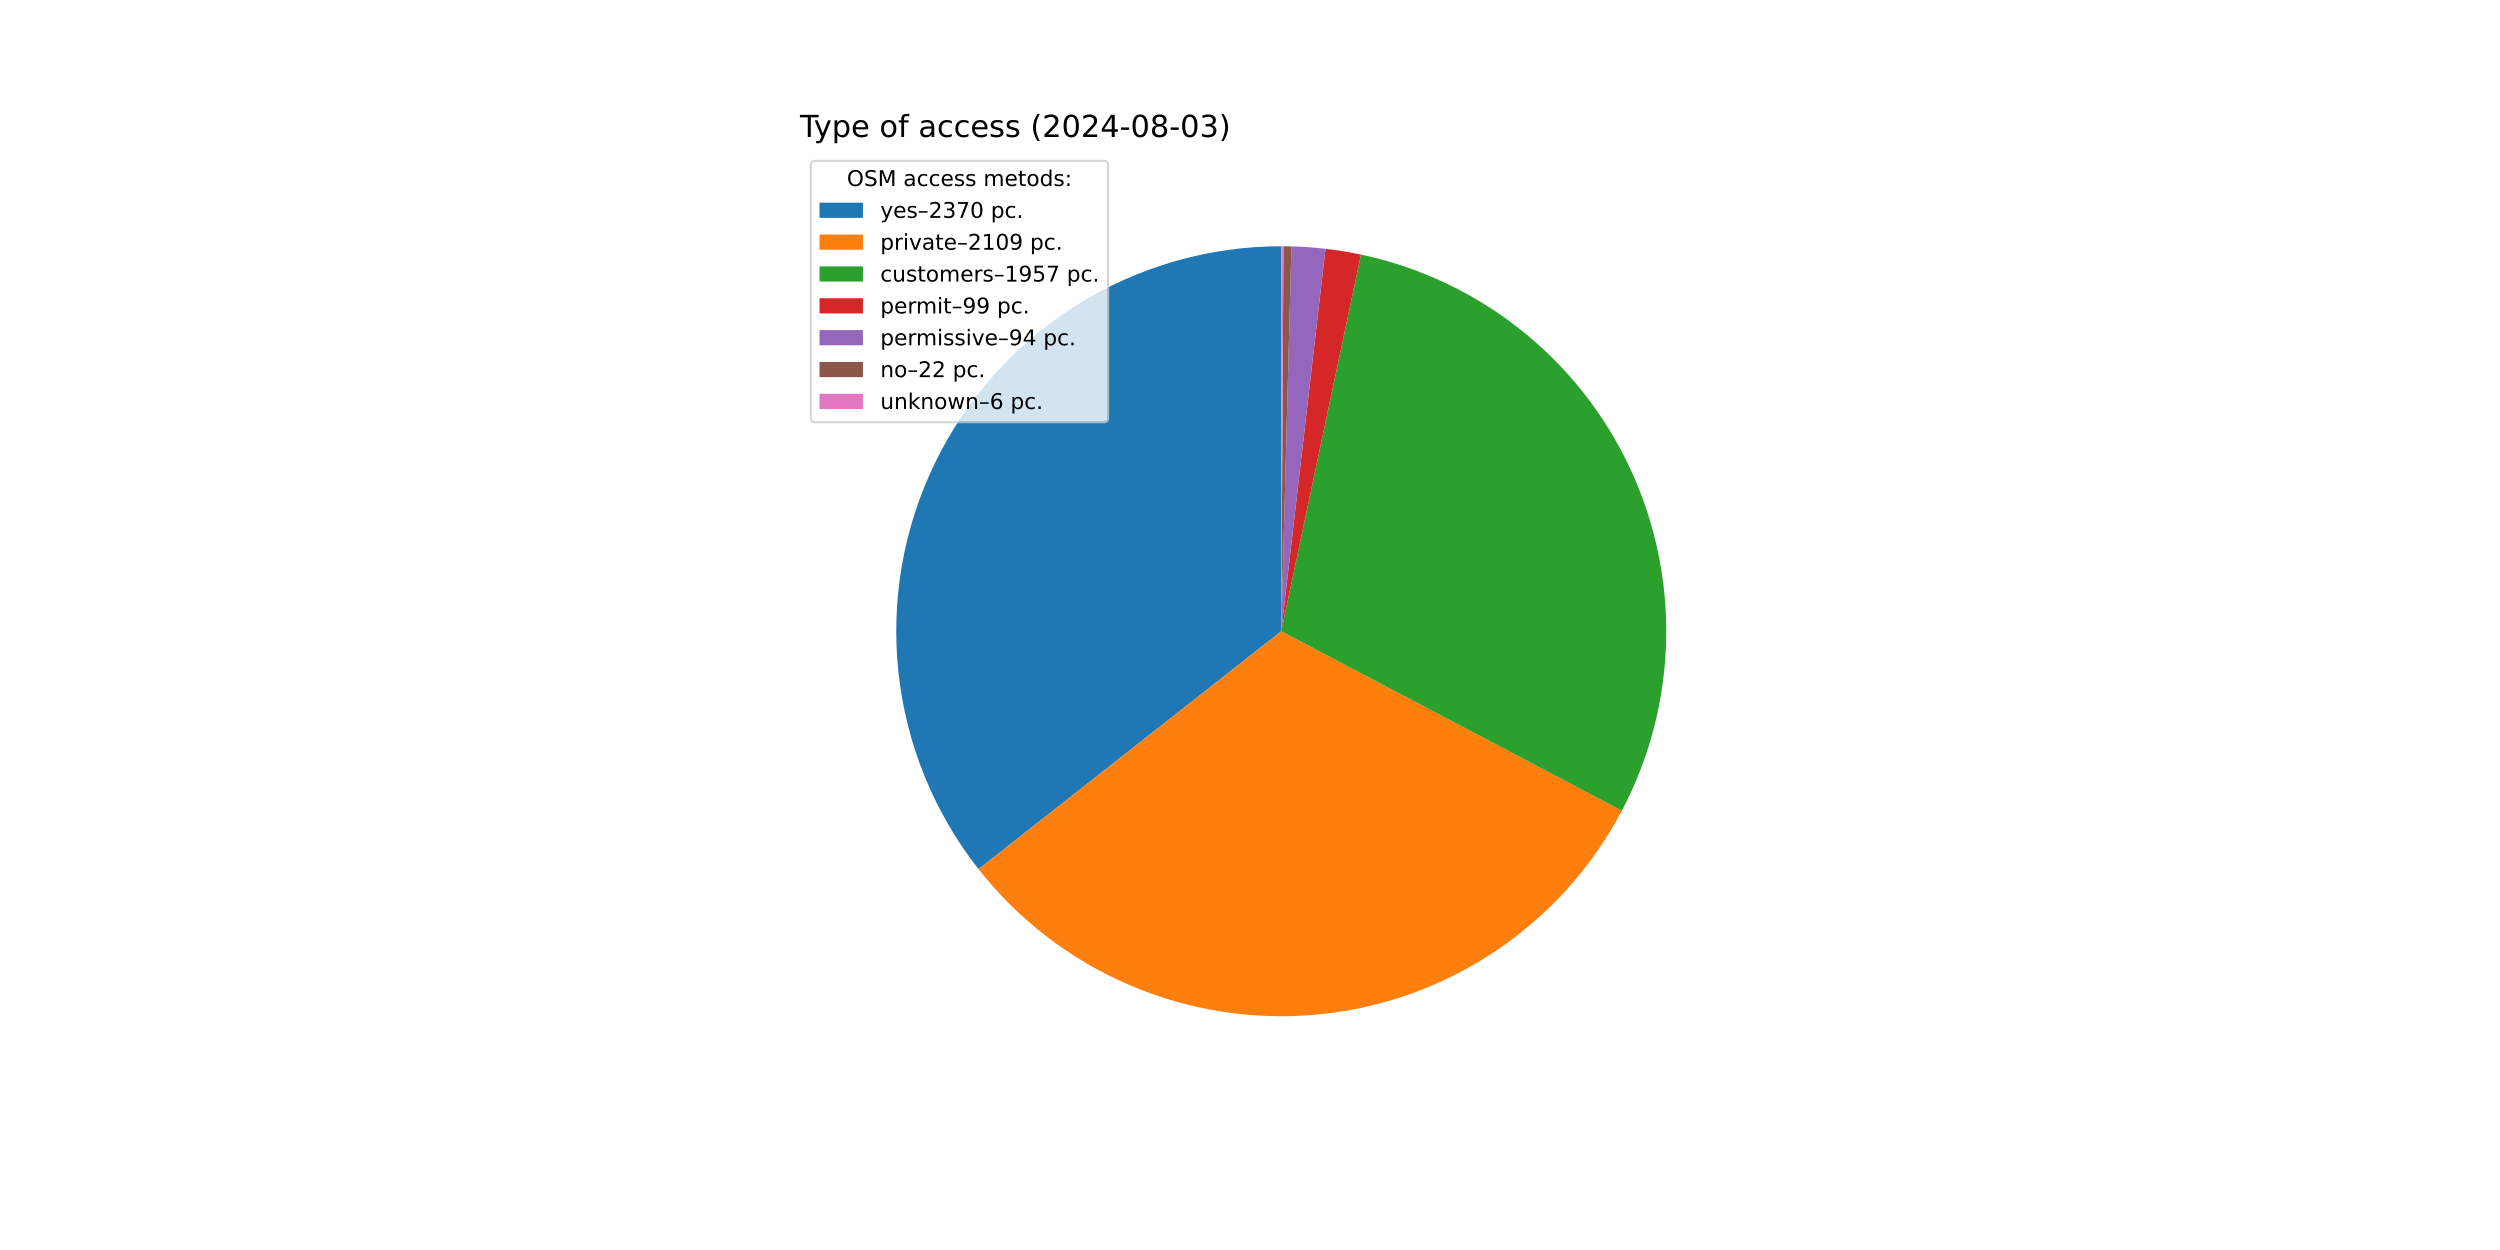
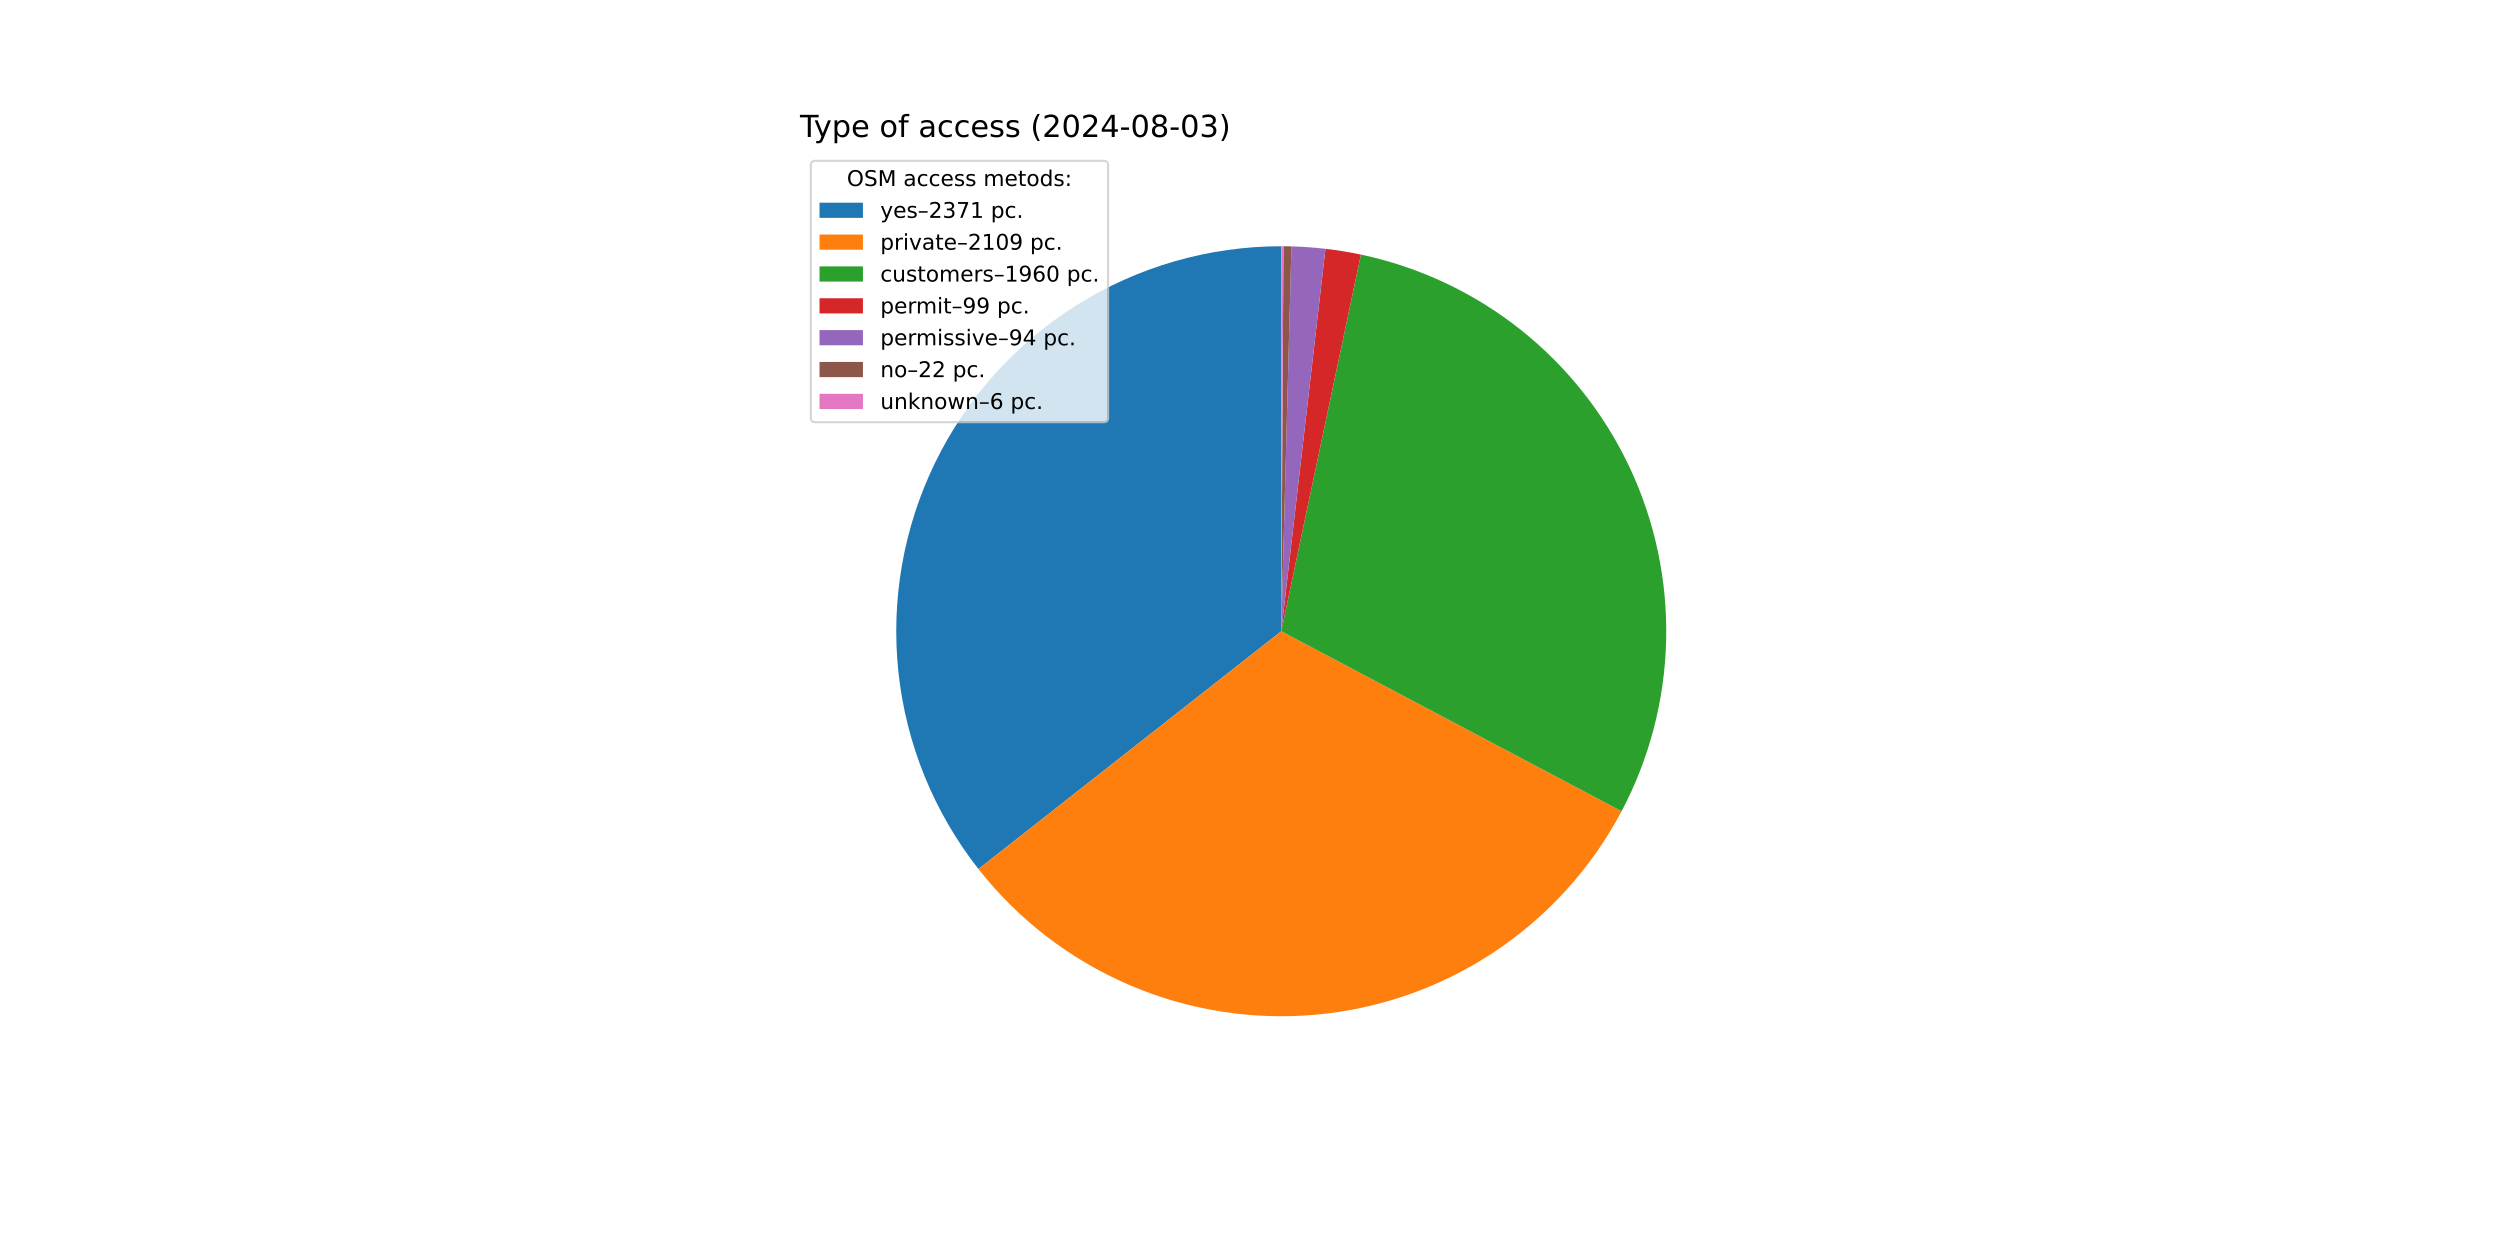
<svg xmlns="http://www.w3.org/2000/svg" xmlns:xlink="http://www.w3.org/1999/xlink" width="1152pt" height="576pt" viewBox="0 0 1152 576" version="1.1">
  <defs>
    <style type="text/css">*{stroke-linejoin: round; stroke-linecap: butt}</style>
  </defs>
  <g id="figure_1">
    <g id="patch_1">
      <path d="M 0 576  L 1152 576  L 1152 0  L 0 0  z " style="fill: #ffffff" />
    </g>
    <g id="axes_1">
      <g id="patch_2">
-         <path d="M 590.4 113.472  C 557.116 113.472 524.493 122.839 496.279 140.498  C 468.065 158.156 445.382 183.403 430.834 213.34  C 416.287 243.277 410.454 276.713 414.005 309.807  C 417.556 342.902 430.349 374.338 450.917 400.507  L 590.4 290.88  z " style="fill: #1f77b4" />
+         <path d="M 590.4 113.472  C 557.122 113.472 524.505 122.836 496.294 140.488  C 468.084 158.141 445.401 183.38 430.85 213.308  C 416.299 243.237 410.458 276.665 413.999 309.754  C 417.539 342.844 430.32 374.279 450.873 400.452  L 590.4 290.88  z " style="fill: #1f77b4" />
      </g>
      <g id="patch_3">
-         <path d="M 450.917 400.507  C 469.196 423.764 493.004 442.083 520.166 453.794  C 547.329 465.504 576.994 470.237 606.453 467.56  C 635.911 464.884 664.237 454.882 688.845 438.468  C 713.453 422.054 733.569 399.743 747.357 373.574  L 590.4 290.88  z " style="fill: #ff7f0e" />
+         <path d="M 450.873 400.452  C 469.132 423.701 492.914 442.022 520.053 453.745  C 547.191 465.467 576.833 470.222 606.277 467.576  C 635.72 464.931 664.04 454.967 688.654 438.595  C 713.268 422.223 733.403 399.956 747.224 373.824  L 590.4 290.88  z " style="fill: #ff7f0e" />
      </g>
      <g id="patch_4">
-         <path d="M 747.357 373.574  C 760.141 349.307 767.126 322.403 767.761 294.982  C 768.395 267.561 762.661 240.363 751.012 215.531  C 739.363 190.7 722.112 168.905 700.619 151.864  C 679.126 134.824 653.972 122.997 627.138 117.318  L 590.4 290.88  z " style="fill: #2ca02c" />
+         <path d="M 747.224 373.824  C 760.06 349.555 767.089 322.635 767.756 295.189  C 768.422 267.743 762.709 240.513 751.067 215.649  C 739.425 190.786 722.169 168.961 700.661 151.898  C 679.154 134.835 653.976 122.995 627.116 117.313  L 590.4 290.88  z " style="fill: #2ca02c" />
      </g>
      <g id="patch_5">
-         <path d="M 627.138 117.318  C 624.435 116.745 621.719 116.236 618.992 115.791  C 616.265 115.346 613.528 114.964 610.783 114.647  L 590.4 290.88  z " style="fill: #d62728" />
+         <path d="M 627.116 117.313  C 624.414 116.741 621.7 116.233 618.975 115.788  C 616.249 115.344 613.514 114.963 610.771 114.645  L 590.4 290.88  z " style="fill: #d62728" />
      </g>
      <g id="patch_6">
-         <path d="M 610.783 114.647  C 608.177 114.345 605.565 114.102 602.948 113.916  C 600.331 113.731 597.71 113.603 595.088 113.534  L 590.4 290.88  z " style="fill: #9467bd" />
+         <path d="M 610.771 114.645  C 608.167 114.344 605.556 114.101 602.94 113.916  C 600.325 113.73 597.706 113.603 595.085 113.534  L 590.4 290.88  z " style="fill: #9467bd" />
      </g>
      <g id="patch_7">
-         <path d="M 595.088 113.534  C 594.474 113.518 593.86 113.505 593.246 113.495  C 592.633 113.485 592.019 113.478 591.405 113.475  L 590.4 290.88  z " style="fill: #8c564b" />
+         <path d="M 595.085 113.534  C 594.472 113.518 593.858 113.505 593.245 113.495  C 592.631 113.485 592.018 113.478 591.404 113.475  L 590.4 290.88  z " style="fill: #8c564b" />
      </g>
      <g id="patch_8">
-         <path d="M 591.405 113.475  C 591.237 113.474 591.07 113.473 590.902 113.473  C 590.735 113.472 590.567 113.472 590.4 113.472  L 590.4 290.88  z " style="fill: #e377c2" />
+         <path d="M 591.404 113.475  C 591.237 113.474 591.069 113.473 590.902 113.473  C 590.735 113.472 590.567 113.472 590.4 113.472  L 590.4 290.88  z " style="fill: #e377c2" />
      </g>
      <g id="matplotlib.axis_1" />
      <g id="matplotlib.axis_2" />
      <g id="text_1">
        <g transform="translate(368.64 63.12) scale(0.14 -0.14)">
          <defs>
            <path id="DejaVuSans-54" d="M -19 4666  L 3928 4666  L 3928 4134  L 2272 4134  L 2272 0  L 1638 0  L 1638 4134  L -19 4134  L -19 4666  z " transform="scale(0.015625)" />
            <path id="DejaVuSans-79" d="M 2059 -325  Q 1816 -950 1584 -1140  Q 1353 -1331 966 -1331  L 506 -1331  L 506 -850  L 844 -850  Q 1081 -850 1212 -737  Q 1344 -625 1503 -206  L 1606 56  L 191 3500  L 800 3500  L 1894 763  L 2988 3500  L 3597 3500  L 2059 -325  z " transform="scale(0.015625)" />
            <path id="DejaVuSans-70" d="M 1159 525  L 1159 -1331  L 581 -1331  L 581 3500  L 1159 3500  L 1159 2969  Q 1341 3281 1617 3432  Q 1894 3584 2278 3584  Q 2916 3584 3314 3078  Q 3713 2572 3713 1747  Q 3713 922 3314 415  Q 2916 -91 2278 -91  Q 1894 -91 1617 61  Q 1341 213 1159 525  z M 3116 1747  Q 3116 2381 2855 2742  Q 2594 3103 2138 3103  Q 1681 3103 1420 2742  Q 1159 2381 1159 1747  Q 1159 1113 1420 752  Q 1681 391 2138 391  Q 2594 391 2855 752  Q 3116 1113 3116 1747  z " transform="scale(0.015625)" />
            <path id="DejaVuSans-65" d="M 3597 1894  L 3597 1613  L 953 1613  Q 991 1019 1311 708  Q 1631 397 2203 397  Q 2534 397 2845 478  Q 3156 559 3463 722  L 3463 178  Q 3153 47 2828 -22  Q 2503 -91 2169 -91  Q 1331 -91 842 396  Q 353 884 353 1716  Q 353 2575 817 3079  Q 1281 3584 2069 3584  Q 2775 3584 3186 3129  Q 3597 2675 3597 1894  z M 3022 2063  Q 3016 2534 2758 2815  Q 2500 3097 2075 3097  Q 1594 3097 1305 2825  Q 1016 2553 972 2059  L 3022 2063  z " transform="scale(0.015625)" />
            <path id="DejaVuSans-20" transform="scale(0.015625)" />
            <path id="DejaVuSans-6f" d="M 1959 3097  Q 1497 3097 1228 2736  Q 959 2375 959 1747  Q 959 1119 1226 758  Q 1494 397 1959 397  Q 2419 397 2687 759  Q 2956 1122 2956 1747  Q 2956 2369 2687 2733  Q 2419 3097 1959 3097  z M 1959 3584  Q 2709 3584 3137 3096  Q 3566 2609 3566 1747  Q 3566 888 3137 398  Q 2709 -91 1959 -91  Q 1206 -91 779 398  Q 353 888 353 1747  Q 353 2609 779 3096  Q 1206 3584 1959 3584  z " transform="scale(0.015625)" />
            <path id="DejaVuSans-66" d="M 2375 4863  L 2375 4384  L 1825 4384  Q 1516 4384 1395 4259  Q 1275 4134 1275 3809  L 1275 3500  L 2222 3500  L 2222 3053  L 1275 3053  L 1275 0  L 697 0  L 697 3053  L 147 3053  L 147 3500  L 697 3500  L 697 3744  Q 697 4328 969 4595  Q 1241 4863 1831 4863  L 2375 4863  z " transform="scale(0.015625)" />
            <path id="DejaVuSans-61" d="M 2194 1759  Q 1497 1759 1228 1600  Q 959 1441 959 1056  Q 959 750 1161 570  Q 1363 391 1709 391  Q 2188 391 2477 730  Q 2766 1069 2766 1631  L 2766 1759  L 2194 1759  z M 3341 1997  L 3341 0  L 2766 0  L 2766 531  Q 2569 213 2275 61  Q 1981 -91 1556 -91  Q 1019 -91 701 211  Q 384 513 384 1019  Q 384 1609 779 1909  Q 1175 2209 1959 2209  L 2766 2209  L 2766 2266  Q 2766 2663 2505 2880  Q 2244 3097 1772 3097  Q 1472 3097 1187 3025  Q 903 2953 641 2809  L 641 3341  Q 956 3463 1253 3523  Q 1550 3584 1831 3584  Q 2591 3584 2966 3190  Q 3341 2797 3341 1997  z " transform="scale(0.015625)" />
            <path id="DejaVuSans-63" d="M 3122 3366  L 3122 2828  Q 2878 2963 2633 3030  Q 2388 3097 2138 3097  Q 1578 3097 1268 2742  Q 959 2388 959 1747  Q 959 1106 1268 751  Q 1578 397 2138 397  Q 2388 397 2633 464  Q 2878 531 3122 666  L 3122 134  Q 2881 22 2623 -34  Q 2366 -91 2075 -91  Q 1284 -91 818 406  Q 353 903 353 1747  Q 353 2603 823 3093  Q 1294 3584 2113 3584  Q 2378 3584 2631 3529  Q 2884 3475 3122 3366  z " transform="scale(0.015625)" />
            <path id="DejaVuSans-73" d="M 2834 3397  L 2834 2853  Q 2591 2978 2328 3040  Q 2066 3103 1784 3103  Q 1356 3103 1142 2972  Q 928 2841 928 2578  Q 928 2378 1081 2264  Q 1234 2150 1697 2047  L 1894 2003  Q 2506 1872 2764 1633  Q 3022 1394 3022 966  Q 3022 478 2636 193  Q 2250 -91 1575 -91  Q 1294 -91 989 -36  Q 684 19 347 128  L 347 722  Q 666 556 975 473  Q 1284 391 1588 391  Q 1994 391 2212 530  Q 2431 669 2431 922  Q 2431 1156 2273 1281  Q 2116 1406 1581 1522  L 1381 1569  Q 847 1681 609 1914  Q 372 2147 372 2553  Q 372 3047 722 3315  Q 1072 3584 1716 3584  Q 2034 3584 2315 3537  Q 2597 3491 2834 3397  z " transform="scale(0.015625)" />
            <path id="DejaVuSans-28" d="M 1984 4856  Q 1566 4138 1362 3434  Q 1159 2731 1159 2009  Q 1159 1288 1364 580  Q 1569 -128 1984 -844  L 1484 -844  Q 1016 -109 783 600  Q 550 1309 550 2009  Q 550 2706 781 3412  Q 1013 4119 1484 4856  L 1984 4856  z " transform="scale(0.015625)" />
            <path id="DejaVuSans-32" d="M 1228 531  L 3431 531  L 3431 0  L 469 0  L 469 531  Q 828 903 1448 1529  Q 2069 2156 2228 2338  Q 2531 2678 2651 2914  Q 2772 3150 2772 3378  Q 2772 3750 2511 3984  Q 2250 4219 1831 4219  Q 1534 4219 1204 4116  Q 875 4013 500 3803  L 500 4441  Q 881 4594 1212 4672  Q 1544 4750 1819 4750  Q 2544 4750 2975 4387  Q 3406 4025 3406 3419  Q 3406 3131 3298 2873  Q 3191 2616 2906 2266  Q 2828 2175 2409 1742  Q 1991 1309 1228 531  z " transform="scale(0.015625)" />
            <path id="DejaVuSans-30" d="M 2034 4250  Q 1547 4250 1301 3770  Q 1056 3291 1056 2328  Q 1056 1369 1301 889  Q 1547 409 2034 409  Q 2525 409 2770 889  Q 3016 1369 3016 2328  Q 3016 3291 2770 3770  Q 2525 4250 2034 4250  z M 2034 4750  Q 2819 4750 3233 4129  Q 3647 3509 3647 2328  Q 3647 1150 3233 529  Q 2819 -91 2034 -91  Q 1250 -91 836 529  Q 422 1150 422 2328  Q 422 3509 836 4129  Q 1250 4750 2034 4750  z " transform="scale(0.015625)" />
            <path id="DejaVuSans-34" d="M 2419 4116  L 825 1625  L 2419 1625  L 2419 4116  z M 2253 4666  L 3047 4666  L 3047 1625  L 3713 1625  L 3713 1100  L 3047 1100  L 3047 0  L 2419 0  L 2419 1100  L 313 1100  L 313 1709  L 2253 4666  z " transform="scale(0.015625)" />
            <path id="DejaVuSans-2d" d="M 313 2009  L 1997 2009  L 1997 1497  L 313 1497  L 313 2009  z " transform="scale(0.015625)" />
            <path id="DejaVuSans-38" d="M 2034 2216  Q 1584 2216 1326 1975  Q 1069 1734 1069 1313  Q 1069 891 1326 650  Q 1584 409 2034 409  Q 2484 409 2743 651  Q 3003 894 3003 1313  Q 3003 1734 2745 1975  Q 2488 2216 2034 2216  z M 1403 2484  Q 997 2584 770 2862  Q 544 3141 544 3541  Q 544 4100 942 4425  Q 1341 4750 2034 4750  Q 2731 4750 3128 4425  Q 3525 4100 3525 3541  Q 3525 3141 3298 2862  Q 3072 2584 2669 2484  Q 3125 2378 3379 2068  Q 3634 1759 3634 1313  Q 3634 634 3220 271  Q 2806 -91 2034 -91  Q 1263 -91 848 271  Q 434 634 434 1313  Q 434 1759 690 2068  Q 947 2378 1403 2484  z M 1172 3481  Q 1172 3119 1398 2916  Q 1625 2713 2034 2713  Q 2441 2713 2670 2916  Q 2900 3119 2900 3481  Q 2900 3844 2670 4047  Q 2441 4250 2034 4250  Q 1625 4250 1398 4047  Q 1172 3844 1172 3481  z " transform="scale(0.015625)" />
            <path id="DejaVuSans-33" d="M 2597 2516  Q 3050 2419 3304 2112  Q 3559 1806 3559 1356  Q 3559 666 3084 287  Q 2609 -91 1734 -91  Q 1441 -91 1130 -33  Q 819 25 488 141  L 488 750  Q 750 597 1062 519  Q 1375 441 1716 441  Q 2309 441 2620 675  Q 2931 909 2931 1356  Q 2931 1769 2642 2001  Q 2353 2234 1838 2234  L 1294 2234  L 1294 2753  L 1863 2753  Q 2328 2753 2575 2939  Q 2822 3125 2822 3475  Q 2822 3834 2567 4026  Q 2313 4219 1838 4219  Q 1578 4219 1281 4162  Q 984 4106 628 3988  L 628 4550  Q 988 4650 1302 4700  Q 1616 4750 1894 4750  Q 2613 4750 3031 4423  Q 3450 4097 3450 3541  Q 3450 3153 3228 2886  Q 3006 2619 2597 2516  z " transform="scale(0.015625)" />
            <path id="DejaVuSans-29" d="M 513 4856  L 1013 4856  Q 1481 4119 1714 3412  Q 1947 2706 1947 2009  Q 1947 1309 1714 600  Q 1481 -109 1013 -844  L 513 -844  Q 928 -128 1133 580  Q 1338 1288 1338 2009  Q 1338 2731 1133 3434  Q 928 4138 513 4856  z " transform="scale(0.015625)" />
          </defs>
          <use xlink:href="#DejaVuSans-54" />
          <use xlink:href="#DejaVuSans-79" x="45.459" />
          <use xlink:href="#DejaVuSans-70" x="104.639" />
          <use xlink:href="#DejaVuSans-65" x="168.115" />
          <use xlink:href="#DejaVuSans-20" x="229.639" />
          <use xlink:href="#DejaVuSans-6f" x="261.426" />
          <use xlink:href="#DejaVuSans-66" x="322.607" />
          <use xlink:href="#DejaVuSans-20" x="357.812" />
          <use xlink:href="#DejaVuSans-61" x="389.6" />
          <use xlink:href="#DejaVuSans-63" x="450.879" />
          <use xlink:href="#DejaVuSans-63" x="505.859" />
          <use xlink:href="#DejaVuSans-65" x="560.84" />
          <use xlink:href="#DejaVuSans-73" x="622.363" />
          <use xlink:href="#DejaVuSans-73" x="674.463" />
          <use xlink:href="#DejaVuSans-20" x="726.562" />
          <use xlink:href="#DejaVuSans-28" x="758.35" />
          <use xlink:href="#DejaVuSans-32" x="797.363" />
          <use xlink:href="#DejaVuSans-30" x="860.986" />
          <use xlink:href="#DejaVuSans-32" x="924.609" />
          <use xlink:href="#DejaVuSans-34" x="988.232" />
          <use xlink:href="#DejaVuSans-2d" x="1051.855" />
          <use xlink:href="#DejaVuSans-30" x="1087.939" />
          <use xlink:href="#DejaVuSans-38" x="1151.562" />
          <use xlink:href="#DejaVuSans-2d" x="1215.186" />
          <use xlink:href="#DejaVuSans-30" x="1251.27" />
          <use xlink:href="#DejaVuSans-33" x="1314.893" />
          <use xlink:href="#DejaVuSans-29" x="1378.516" />
        </g>
      </g>
      <g id="legend_1">
        <g id="patch_9">
          <path d="M 375.64 194.545  L 508.592 194.545  Q 510.592 194.545 510.592 192.545  L 510.592 76.12  Q 510.592 74.12 508.592 74.12  L 375.64 74.12  Q 373.64 74.12 373.64 76.12  L 373.64 192.545  Q 373.64 194.545 375.64 194.545  z " style="fill: #ffffff; opacity: 0.8; stroke: #cccccc; stroke-linejoin: miter" />
        </g>
        <g id="text_2">
          <g transform="translate(390.2353 85.71844) scale(0.1 -0.1)">
            <defs>
              <path id="DejaVuSans-4f" d="M 2522 4238  Q 1834 4238 1429 3725  Q 1025 3213 1025 2328  Q 1025 1447 1429 934  Q 1834 422 2522 422  Q 3209 422 3611 934  Q 4013 1447 4013 2328  Q 4013 3213 3611 3725  Q 3209 4238 2522 4238  z M 2522 4750  Q 3503 4750 4090 4092  Q 4678 3434 4678 2328  Q 4678 1225 4090 567  Q 3503 -91 2522 -91  Q 1538 -91 948 565  Q 359 1222 359 2328  Q 359 3434 948 4092  Q 1538 4750 2522 4750  z " transform="scale(0.015625)" />
              <path id="DejaVuSans-53" d="M 3425 4513  L 3425 3897  Q 3066 4069 2747 4153  Q 2428 4238 2131 4238  Q 1616 4238 1336 4038  Q 1056 3838 1056 3469  Q 1056 3159 1242 3001  Q 1428 2844 1947 2747  L 2328 2669  Q 3034 2534 3370 2195  Q 3706 1856 3706 1288  Q 3706 609 3251 259  Q 2797 -91 1919 -91  Q 1588 -91 1214 -16  Q 841 59 441 206  L 441 856  Q 825 641 1194 531  Q 1563 422 1919 422  Q 2459 422 2753 634  Q 3047 847 3047 1241  Q 3047 1584 2836 1778  Q 2625 1972 2144 2069  L 1759 2144  Q 1053 2284 737 2584  Q 422 2884 422 3419  Q 422 4038 858 4394  Q 1294 4750 2059 4750  Q 2388 4750 2728 4690  Q 3069 4631 3425 4513  z " transform="scale(0.015625)" />
              <path id="DejaVuSans-4d" d="M 628 4666  L 1569 4666  L 2759 1491  L 3956 4666  L 4897 4666  L 4897 0  L 4281 0  L 4281 4097  L 3078 897  L 2444 897  L 1241 4097  L 1241 0  L 628 0  L 628 4666  z " transform="scale(0.015625)" />
              <path id="DejaVuSans-6d" d="M 3328 2828  Q 3544 3216 3844 3400  Q 4144 3584 4550 3584  Q 5097 3584 5394 3201  Q 5691 2819 5691 2113  L 5691 0  L 5113 0  L 5113 2094  Q 5113 2597 4934 2840  Q 4756 3084 4391 3084  Q 3944 3084 3684 2787  Q 3425 2491 3425 1978  L 3425 0  L 2847 0  L 2847 2094  Q 2847 2600 2669 2842  Q 2491 3084 2119 3084  Q 1678 3084 1418 2786  Q 1159 2488 1159 1978  L 1159 0  L 581 0  L 581 3500  L 1159 3500  L 1159 2956  Q 1356 3278 1631 3431  Q 1906 3584 2284 3584  Q 2666 3584 2933 3390  Q 3200 3197 3328 2828  z " transform="scale(0.015625)" />
              <path id="DejaVuSans-74" d="M 1172 4494  L 1172 3500  L 2356 3500  L 2356 3053  L 1172 3053  L 1172 1153  Q 1172 725 1289 603  Q 1406 481 1766 481  L 2356 481  L 2356 0  L 1766 0  Q 1100 0 847 248  Q 594 497 594 1153  L 594 3053  L 172 3053  L 172 3500  L 594 3500  L 594 4494  L 1172 4494  z " transform="scale(0.015625)" />
              <path id="DejaVuSans-64" d="M 2906 2969  L 2906 4863  L 3481 4863  L 3481 0  L 2906 0  L 2906 525  Q 2725 213 2448 61  Q 2172 -91 1784 -91  Q 1150 -91 751 415  Q 353 922 353 1747  Q 353 2572 751 3078  Q 1150 3584 1784 3584  Q 2172 3584 2448 3432  Q 2725 3281 2906 2969  z M 947 1747  Q 947 1113 1208 752  Q 1469 391 1925 391  Q 2381 391 2643 752  Q 2906 1113 2906 1747  Q 2906 2381 2643 2742  Q 2381 3103 1925 3103  Q 1469 3103 1208 2742  Q 947 2381 947 1747  z " transform="scale(0.015625)" />
              <path id="DejaVuSans-3a" d="M 750 794  L 1409 794  L 1409 0  L 750 0  L 750 794  z M 750 3309  L 1409 3309  L 1409 2516  L 750 2516  L 750 3309  z " transform="scale(0.015625)" />
            </defs>
            <use xlink:href="#DejaVuSans-4f" />
            <use xlink:href="#DejaVuSans-53" x="78.711" />
            <use xlink:href="#DejaVuSans-4d" x="142.188" />
            <use xlink:href="#DejaVuSans-20" x="228.467" />
            <use xlink:href="#DejaVuSans-61" x="260.254" />
            <use xlink:href="#DejaVuSans-63" x="321.533" />
            <use xlink:href="#DejaVuSans-63" x="376.514" />
            <use xlink:href="#DejaVuSans-65" x="431.494" />
            <use xlink:href="#DejaVuSans-73" x="493.018" />
            <use xlink:href="#DejaVuSans-73" x="545.117" />
            <use xlink:href="#DejaVuSans-20" x="597.217" />
            <use xlink:href="#DejaVuSans-6d" x="629.004" />
            <use xlink:href="#DejaVuSans-65" x="726.416" />
            <use xlink:href="#DejaVuSans-74" x="787.939" />
            <use xlink:href="#DejaVuSans-6f" x="827.148" />
            <use xlink:href="#DejaVuSans-64" x="888.33" />
            <use xlink:href="#DejaVuSans-73" x="951.807" />
            <use xlink:href="#DejaVuSans-3a" x="1003.906" />
          </g>
        </g>
        <g id="patch_10">
          <path d="M 377.64 100.397  L 397.64 100.397  L 397.64 93.397  L 377.64 93.397  z " style="fill: #1f77b4" />
        </g>
        <g id="text_3">
          <g transform="translate(405.64 100.3966) scale(0.1 -0.1)">
            <defs>
              <path id="DejaVuSans-2013" d="M 313 1978  L 2888 1978  L 2888 1528  L 313 1528  L 313 1978  z " transform="scale(0.015625)" />
              <path id="DejaVuSans-37" d="M 525 4666  L 3525 4666  L 3525 4397  L 1831 0  L 1172 0  L 2766 4134  L 525 4134  L 525 4666  z " transform="scale(0.015625)" />
+               <path id="DejaVuSans-31" d="M 794 531  L 1825 531  L 1825 4091  L 703 3866  L 703 4441  L 1819 4666  L 2450 4666  L 2450 531  L 3481 531  L 3481 0  L 794 0  L 794 531  z " transform="scale(0.015625)" />
              <path id="DejaVuSans-2e" d="M 684 794  L 1344 794  L 1344 0  L 684 0  L 684 794  z " transform="scale(0.015625)" />
            </defs>
            <use xlink:href="#DejaVuSans-79" />
            <use xlink:href="#DejaVuSans-65" x="59.18" />
            <use xlink:href="#DejaVuSans-73" x="120.703" />
            <use xlink:href="#DejaVuSans-2013" x="172.803" />
            <use xlink:href="#DejaVuSans-32" x="222.803" />
            <use xlink:href="#DejaVuSans-33" x="286.426" />
            <use xlink:href="#DejaVuSans-37" x="350.049" />
-             <use xlink:href="#DejaVuSans-30" x="413.672" />
+             <use xlink:href="#DejaVuSans-31" x="413.672" />
            <use xlink:href="#DejaVuSans-20" x="477.295" />
            <use xlink:href="#DejaVuSans-70" x="509.082" />
            <use xlink:href="#DejaVuSans-63" x="572.559" />
            <use xlink:href="#DejaVuSans-2e" x="627.539" />
          </g>
        </g>
        <g id="patch_11">
          <path d="M 377.64 115.075  L 397.64 115.075  L 397.64 108.075  L 377.64 108.075  z " style="fill: #ff7f0e" />
        </g>
        <g id="text_4">
          <g transform="translate(405.64 115.0747) scale(0.1 -0.1)">
            <defs>
              <path id="DejaVuSans-72" d="M 2631 2963  Q 2534 3019 2420 3045  Q 2306 3072 2169 3072  Q 1681 3072 1420 2755  Q 1159 2438 1159 1844  L 1159 0  L 581 0  L 581 3500  L 1159 3500  L 1159 2956  Q 1341 3275 1631 3429  Q 1922 3584 2338 3584  Q 2397 3584 2469 3576  Q 2541 3569 2628 3553  L 2631 2963  z " transform="scale(0.015625)" />
              <path id="DejaVuSans-69" d="M 603 3500  L 1178 3500  L 1178 0  L 603 0  L 603 3500  z M 603 4863  L 1178 4863  L 1178 4134  L 603 4134  L 603 4863  z " transform="scale(0.015625)" />
              <path id="DejaVuSans-76" d="M 191 3500  L 800 3500  L 1894 563  L 2988 3500  L 3597 3500  L 2284 0  L 1503 0  L 191 3500  z " transform="scale(0.015625)" />
-               <path id="DejaVuSans-31" d="M 794 531  L 1825 531  L 1825 4091  L 703 3866  L 703 4441  L 1819 4666  L 2450 4666  L 2450 531  L 3481 531  L 3481 0  L 794 0  L 794 531  z " transform="scale(0.015625)" />
              <path id="DejaVuSans-39" d="M 703 97  L 703 672  Q 941 559 1184 500  Q 1428 441 1663 441  Q 2288 441 2617 861  Q 2947 1281 2994 2138  Q 2813 1869 2534 1725  Q 2256 1581 1919 1581  Q 1219 1581 811 2004  Q 403 2428 403 3163  Q 403 3881 828 4315  Q 1253 4750 1959 4750  Q 2769 4750 3195 4129  Q 3622 3509 3622 2328  Q 3622 1225 3098 567  Q 2575 -91 1691 -91  Q 1453 -91 1209 -44  Q 966 3 703 97  z M 1959 2075  Q 2384 2075 2632 2365  Q 2881 2656 2881 3163  Q 2881 3666 2632 3958  Q 2384 4250 1959 4250  Q 1534 4250 1286 3958  Q 1038 3666 1038 3163  Q 1038 2656 1286 2365  Q 1534 2075 1959 2075  z " transform="scale(0.015625)" />
            </defs>
            <use xlink:href="#DejaVuSans-70" />
            <use xlink:href="#DejaVuSans-72" x="63.477" />
            <use xlink:href="#DejaVuSans-69" x="104.59" />
            <use xlink:href="#DejaVuSans-76" x="132.373" />
            <use xlink:href="#DejaVuSans-61" x="191.553" />
            <use xlink:href="#DejaVuSans-74" x="252.832" />
            <use xlink:href="#DejaVuSans-65" x="292.041" />
            <use xlink:href="#DejaVuSans-2013" x="353.564" />
            <use xlink:href="#DejaVuSans-32" x="403.564" />
            <use xlink:href="#DejaVuSans-31" x="467.188" />
            <use xlink:href="#DejaVuSans-30" x="530.811" />
            <use xlink:href="#DejaVuSans-39" x="594.434" />
            <use xlink:href="#DejaVuSans-20" x="658.057" />
            <use xlink:href="#DejaVuSans-70" x="689.844" />
            <use xlink:href="#DejaVuSans-63" x="753.32" />
            <use xlink:href="#DejaVuSans-2e" x="808.301" />
          </g>
        </g>
        <g id="patch_12">
          <path d="M 377.64 129.753  L 397.64 129.753  L 397.64 122.753  L 377.64 122.753  z " style="fill: #2ca02c" />
        </g>
        <g id="text_5">
          <g transform="translate(405.64 129.7528) scale(0.1 -0.1)">
            <defs>
              <path id="DejaVuSans-75" d="M 544 1381  L 544 3500  L 1119 3500  L 1119 1403  Q 1119 906 1312 657  Q 1506 409 1894 409  Q 2359 409 2629 706  Q 2900 1003 2900 1516  L 2900 3500  L 3475 3500  L 3475 0  L 2900 0  L 2900 538  Q 2691 219 2414 64  Q 2138 -91 1772 -91  Q 1169 -91 856 284  Q 544 659 544 1381  z M 1991 3584  L 1991 3584  z " transform="scale(0.015625)" />
-               <path id="DejaVuSans-35" d="M 691 4666  L 3169 4666  L 3169 4134  L 1269 4134  L 1269 2991  Q 1406 3038 1543 3061  Q 1681 3084 1819 3084  Q 2600 3084 3056 2656  Q 3513 2228 3513 1497  Q 3513 744 3044 326  Q 2575 -91 1722 -91  Q 1428 -91 1123 -41  Q 819 9 494 109  L 494 744  Q 775 591 1075 516  Q 1375 441 1709 441  Q 2250 441 2565 725  Q 2881 1009 2881 1497  Q 2881 1984 2565 2268  Q 2250 2553 1709 2553  Q 1456 2553 1204 2497  Q 953 2441 691 2322  L 691 4666  z " transform="scale(0.015625)" />
+               <path id="DejaVuSans-36" d="M 2113 2584  Q 1688 2584 1439 2293  Q 1191 2003 1191 1497  Q 1191 994 1439 701  Q 1688 409 2113 409  Q 2538 409 2786 701  Q 3034 994 3034 1497  Q 3034 2003 2786 2293  Q 2538 2584 2113 2584  z M 3366 4563  L 3366 3988  Q 3128 4100 2886 4159  Q 2644 4219 2406 4219  Q 1781 4219 1451 3797  Q 1122 3375 1075 2522  Q 1259 2794 1537 2939  Q 1816 3084 2150 3084  Q 2853 3084 3261 2657  Q 3669 2231 3669 1497  Q 3669 778 3244 343  Q 2819 -91 2113 -91  Q 1303 -91 875 529  Q 447 1150 447 2328  Q 447 3434 972 4092  Q 1497 4750 2381 4750  Q 2619 4750 2861 4703  Q 3103 4656 3366 4563  z " transform="scale(0.015625)" />
            </defs>
            <use xlink:href="#DejaVuSans-63" />
            <use xlink:href="#DejaVuSans-75" x="54.98" />
            <use xlink:href="#DejaVuSans-73" x="118.359" />
            <use xlink:href="#DejaVuSans-74" x="170.459" />
            <use xlink:href="#DejaVuSans-6f" x="209.668" />
            <use xlink:href="#DejaVuSans-6d" x="270.85" />
            <use xlink:href="#DejaVuSans-65" x="368.262" />
            <use xlink:href="#DejaVuSans-72" x="429.785" />
            <use xlink:href="#DejaVuSans-73" x="470.898" />
            <use xlink:href="#DejaVuSans-2013" x="522.998" />
            <use xlink:href="#DejaVuSans-31" x="572.998" />
            <use xlink:href="#DejaVuSans-39" x="636.621" />
-             <use xlink:href="#DejaVuSans-35" x="700.244" />
-             <use xlink:href="#DejaVuSans-37" x="763.867" />
+             <use xlink:href="#DejaVuSans-36" x="700.244" />
+             <use xlink:href="#DejaVuSans-30" x="763.867" />
            <use xlink:href="#DejaVuSans-20" x="827.49" />
            <use xlink:href="#DejaVuSans-70" x="859.277" />
            <use xlink:href="#DejaVuSans-63" x="922.754" />
            <use xlink:href="#DejaVuSans-2e" x="977.734" />
          </g>
        </g>
        <g id="patch_13">
          <path d="M 377.64 144.431  L 397.64 144.431  L 397.64 137.431  L 377.64 137.431  z " style="fill: #d62728" />
        </g>
        <g id="text_6">
          <g transform="translate(405.64 144.4309) scale(0.1 -0.1)">
            <use xlink:href="#DejaVuSans-70" />
            <use xlink:href="#DejaVuSans-65" x="63.477" />
            <use xlink:href="#DejaVuSans-72" x="125" />
            <use xlink:href="#DejaVuSans-6d" x="164.363" />
            <use xlink:href="#DejaVuSans-69" x="261.775" />
            <use xlink:href="#DejaVuSans-74" x="289.559" />
            <use xlink:href="#DejaVuSans-2013" x="328.768" />
            <use xlink:href="#DejaVuSans-39" x="378.768" />
            <use xlink:href="#DejaVuSans-39" x="442.391" />
            <use xlink:href="#DejaVuSans-20" x="506.014" />
            <use xlink:href="#DejaVuSans-70" x="537.801" />
            <use xlink:href="#DejaVuSans-63" x="601.277" />
            <use xlink:href="#DejaVuSans-2e" x="656.258" />
          </g>
        </g>
        <g id="patch_14">
          <path d="M 377.64 159.109  L 397.64 159.109  L 397.64 152.109  L 377.64 152.109  z " style="fill: #9467bd" />
        </g>
        <g id="text_7">
          <g transform="translate(405.64 159.1091) scale(0.1 -0.1)">
            <use xlink:href="#DejaVuSans-70" />
            <use xlink:href="#DejaVuSans-65" x="63.477" />
            <use xlink:href="#DejaVuSans-72" x="125" />
            <use xlink:href="#DejaVuSans-6d" x="164.363" />
            <use xlink:href="#DejaVuSans-69" x="261.775" />
            <use xlink:href="#DejaVuSans-73" x="289.559" />
            <use xlink:href="#DejaVuSans-73" x="341.658" />
            <use xlink:href="#DejaVuSans-69" x="393.758" />
            <use xlink:href="#DejaVuSans-76" x="421.541" />
            <use xlink:href="#DejaVuSans-65" x="480.721" />
            <use xlink:href="#DejaVuSans-2013" x="542.244" />
            <use xlink:href="#DejaVuSans-39" x="592.244" />
            <use xlink:href="#DejaVuSans-34" x="655.867" />
            <use xlink:href="#DejaVuSans-20" x="719.49" />
            <use xlink:href="#DejaVuSans-70" x="751.277" />
            <use xlink:href="#DejaVuSans-63" x="814.754" />
            <use xlink:href="#DejaVuSans-2e" x="869.734" />
          </g>
        </g>
        <g id="patch_15">
          <path d="M 377.64 173.787  L 397.64 173.787  L 397.64 166.787  L 377.64 166.787  z " style="fill: #8c564b" />
        </g>
        <g id="text_8">
          <g transform="translate(405.64 173.7872) scale(0.1 -0.1)">
            <defs>
              <path id="DejaVuSans-6e" d="M 3513 2113  L 3513 0  L 2938 0  L 2938 2094  Q 2938 2591 2744 2837  Q 2550 3084 2163 3084  Q 1697 3084 1428 2787  Q 1159 2491 1159 1978  L 1159 0  L 581 0  L 581 3500  L 1159 3500  L 1159 2956  Q 1366 3272 1645 3428  Q 1925 3584 2291 3584  Q 2894 3584 3203 3211  Q 3513 2838 3513 2113  z " transform="scale(0.015625)" />
            </defs>
            <use xlink:href="#DejaVuSans-6e" />
            <use xlink:href="#DejaVuSans-6f" x="63.379" />
            <use xlink:href="#DejaVuSans-2013" x="124.561" />
            <use xlink:href="#DejaVuSans-32" x="174.561" />
            <use xlink:href="#DejaVuSans-32" x="238.184" />
            <use xlink:href="#DejaVuSans-20" x="301.807" />
            <use xlink:href="#DejaVuSans-70" x="333.594" />
            <use xlink:href="#DejaVuSans-63" x="397.07" />
            <use xlink:href="#DejaVuSans-2e" x="452.051" />
          </g>
        </g>
        <g id="patch_16">
          <path d="M 377.64 188.465  L 397.64 188.465  L 397.64 181.465  L 377.64 181.465  z " style="fill: #e377c2" />
        </g>
        <g id="text_9">
          <g transform="translate(405.64 188.4653) scale(0.1 -0.1)">
            <defs>
              <path id="DejaVuSans-6b" d="M 581 4863  L 1159 4863  L 1159 1991  L 2875 3500  L 3609 3500  L 1753 1863  L 3688 0  L 2938 0  L 1159 1709  L 1159 0  L 581 0  L 581 4863  z " transform="scale(0.015625)" />
              <path id="DejaVuSans-77" d="M 269 3500  L 844 3500  L 1563 769  L 2278 3500  L 2956 3500  L 3675 769  L 4391 3500  L 4966 3500  L 4050 0  L 3372 0  L 2619 2869  L 1863 0  L 1184 0  L 269 3500  z " transform="scale(0.015625)" />
-               <path id="DejaVuSans-36" d="M 2113 2584  Q 1688 2584 1439 2293  Q 1191 2003 1191 1497  Q 1191 994 1439 701  Q 1688 409 2113 409  Q 2538 409 2786 701  Q 3034 994 3034 1497  Q 3034 2003 2786 2293  Q 2538 2584 2113 2584  z M 3366 4563  L 3366 3988  Q 3128 4100 2886 4159  Q 2644 4219 2406 4219  Q 1781 4219 1451 3797  Q 1122 3375 1075 2522  Q 1259 2794 1537 2939  Q 1816 3084 2150 3084  Q 2853 3084 3261 2657  Q 3669 2231 3669 1497  Q 3669 778 3244 343  Q 2819 -91 2113 -91  Q 1303 -91 875 529  Q 447 1150 447 2328  Q 447 3434 972 4092  Q 1497 4750 2381 4750  Q 2619 4750 2861 4703  Q 3103 4656 3366 4563  z " transform="scale(0.015625)" />
            </defs>
            <use xlink:href="#DejaVuSans-75" />
            <use xlink:href="#DejaVuSans-6e" x="63.379" />
            <use xlink:href="#DejaVuSans-6b" x="126.758" />
            <use xlink:href="#DejaVuSans-6e" x="184.668" />
            <use xlink:href="#DejaVuSans-6f" x="248.047" />
            <use xlink:href="#DejaVuSans-77" x="309.229" />
            <use xlink:href="#DejaVuSans-6e" x="391.016" />
            <use xlink:href="#DejaVuSans-2013" x="454.395" />
            <use xlink:href="#DejaVuSans-36" x="504.395" />
            <use xlink:href="#DejaVuSans-20" x="568.018" />
            <use xlink:href="#DejaVuSans-70" x="599.805" />
            <use xlink:href="#DejaVuSans-63" x="663.281" />
            <use xlink:href="#DejaVuSans-2e" x="718.262" />
          </g>
        </g>
      </g>
    </g>
  </g>
</svg>
